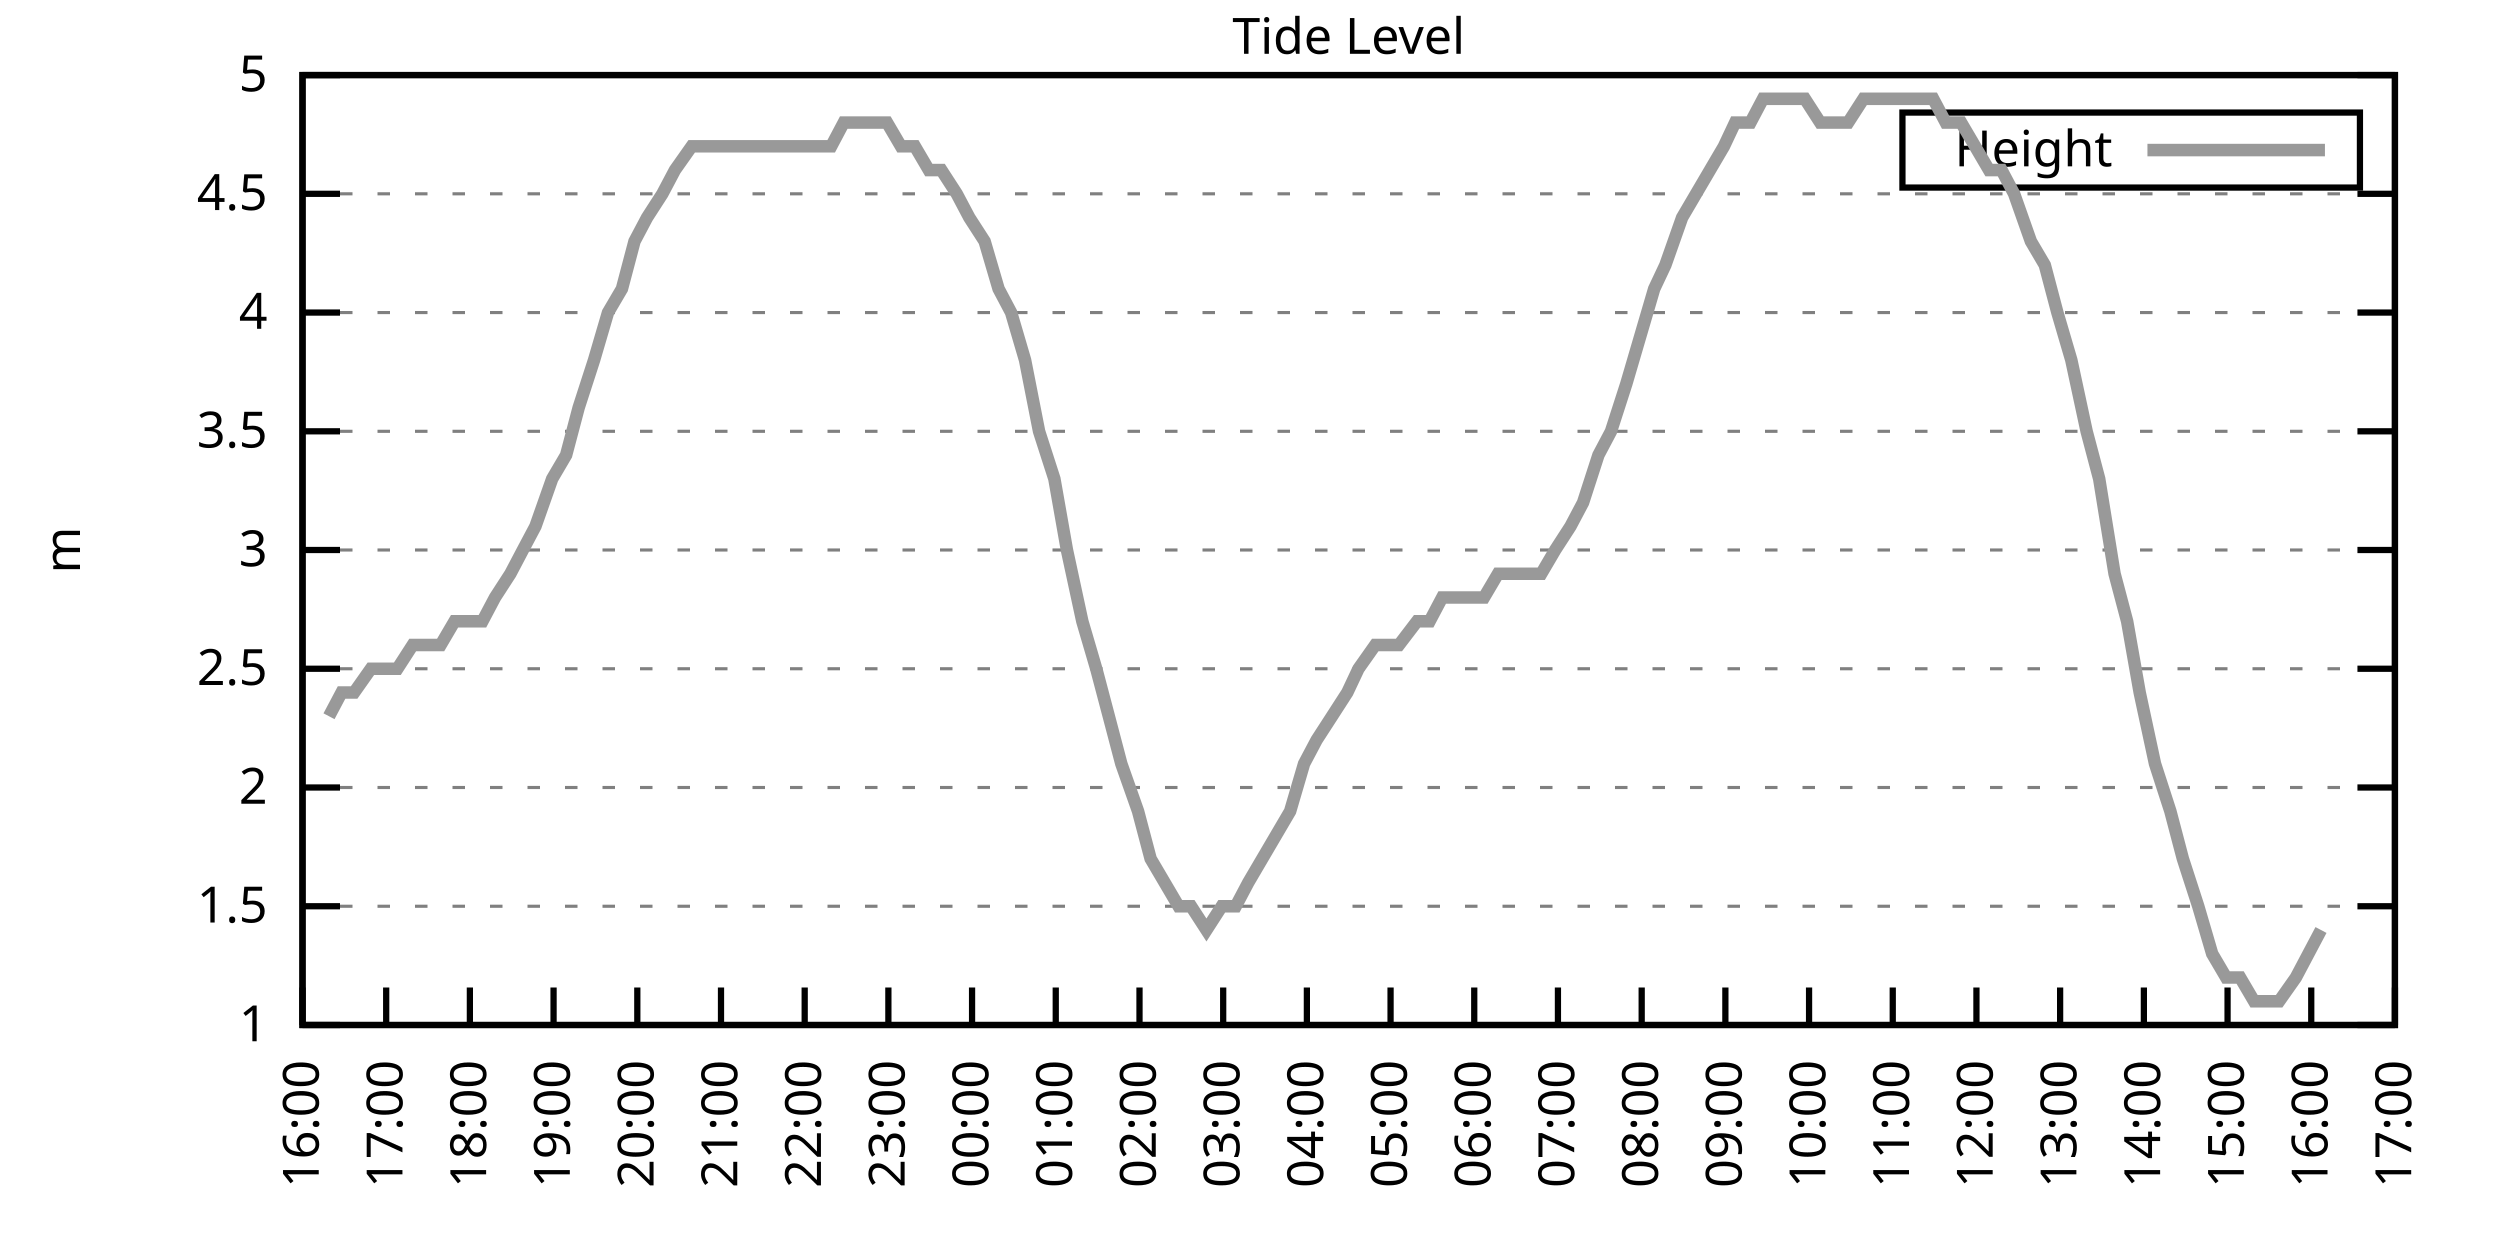
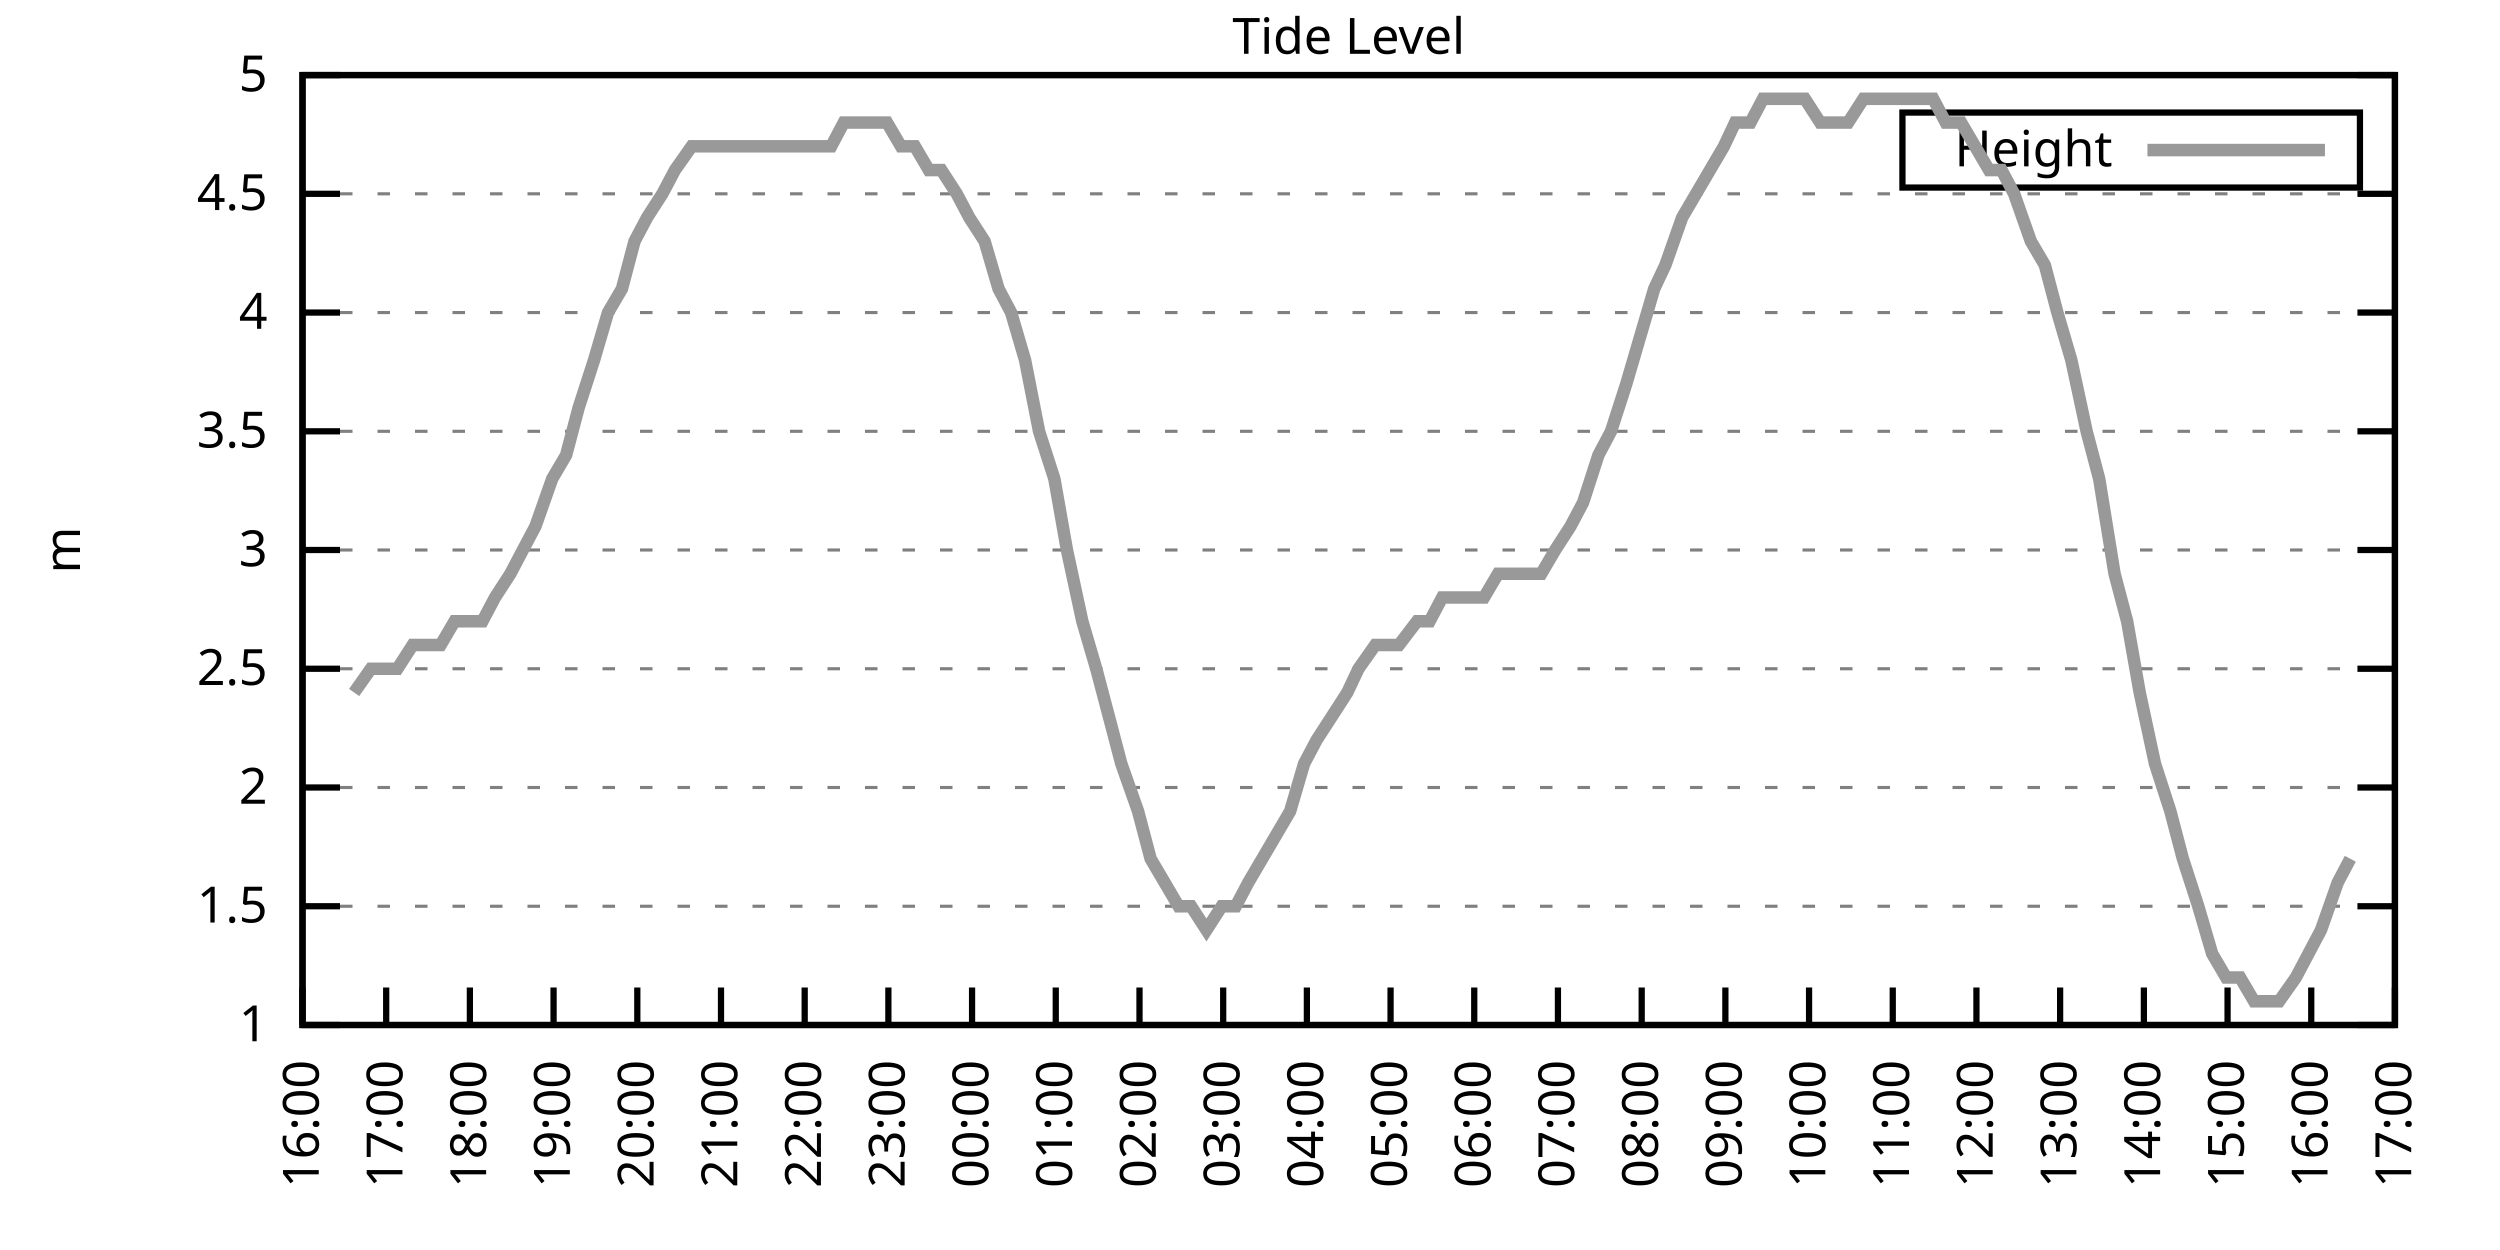
<svg xmlns="http://www.w3.org/2000/svg" xmlns:xlink="http://www.w3.org/1999/xlink" width="400" height="200" viewBox="0 0 400 200">
  <g id="gnuplot_canvas">
    <rect x="0" y="0" width="400" height="200" fill="none" />
    <defs>
      <circle id="gpDot" r="0.5" stroke-width="0.5" stroke="currentColor" />
      <path id="gpPt0" stroke-width="0.333" stroke="currentColor" d="M-1,0 h2 M0,-1 v2" />
      <path id="gpPt1" stroke-width="0.333" stroke="currentColor" d="M-1,-1 L1,1 M1,-1 L-1,1" />
      <path id="gpPt2" stroke-width="0.333" stroke="currentColor" d="M-1,0 L1,0 M0,-1 L0,1 M-1,-1 L1,1 M-1,1 L1,-1" />
      <rect id="gpPt3" stroke-width="0.333" stroke="currentColor" x="-1" y="-1" width="2" height="2" />
      <rect id="gpPt4" stroke-width="0.333" stroke="currentColor" fill="currentColor" x="-1" y="-1" width="2" height="2" />
      <circle id="gpPt5" stroke-width="0.333" stroke="currentColor" cx="0" cy="0" r="1" />
      <use xlink:href="#gpPt5" id="gpPt6" fill="currentColor" stroke="none" />
      <path id="gpPt7" stroke-width="0.333" stroke="currentColor" d="M0,-1.33 L-1.33,0.67 L1.33,0.67 z" />
      <use xlink:href="#gpPt7" id="gpPt8" fill="currentColor" stroke="none" />
      <use xlink:href="#gpPt7" id="gpPt9" stroke="currentColor" transform="rotate(180)" />
      <use xlink:href="#gpPt9" id="gpPt10" fill="currentColor" stroke="none" />
      <use xlink:href="#gpPt3" id="gpPt11" stroke="currentColor" transform="rotate(45)" />
      <use xlink:href="#gpPt11" id="gpPt12" fill="currentColor" stroke="none" />
      <path id="gpPt13" stroke-width="0.333" stroke="currentColor" d="M0,1.330 L1.265,0.411 L0.782,-1.067 L-0.782,-1.076 L-1.265,0.411 z" />
      <use xlink:href="#gpPt13" id="gpPt14" fill="currentColor" stroke="none" />
      <filter id="textbox" filterUnits="objectBoundingBox" x="0" y="0" height="1" width="1">
        <feFlood flood-color="white" flood-opacity="1" result="bgnd" />
        <feComposite in="SourceGraphic" in2="bgnd" operator="atop" />
      </filter>
      <filter id="greybox" filterUnits="objectBoundingBox" x="0" y="0" height="1" width="1">
        <feFlood flood-color="lightgrey" flood-opacity="1" result="grey" />
        <feComposite in="SourceGraphic" in2="grey" operator="atop" />
      </filter>
    </defs>
    <g fill="none" color="white" stroke="currentColor" stroke-width="1.00" stroke-linecap="butt" stroke-linejoin="miter">
</g>
    <g fill="none" color="black" stroke="currentColor" stroke-width="1.00" stroke-linecap="butt" stroke-linejoin="miter">
      <g stroke="none" shape-rendering="crispEdges">
        <polygon fill="rgb(255, 255, 255)" points="48.40,164.00 383.18,164.00 383.18,12.02 48.40,12.02 " />
      </g>
    </g>
    <g fill="none" color="black" stroke="currentColor" stroke-width="1.00" stroke-linecap="butt" stroke-linejoin="miter">
</g>
    <g fill="none" color="black" stroke="black" stroke-width="0.50" stroke-linecap="butt" stroke-linejoin="miter">
</g>
    <g fill="none" color="gray" stroke="currentColor" stroke-width="0.50" stroke-linecap="butt" stroke-linejoin="miter">
      <path stroke="gray" stroke-dasharray="2,4" class="gridline" d="M48.40,164.00 L383.19,164.00  " />
    </g>
    <g fill="none" color="gray" stroke="gray" stroke-width="1.00" stroke-linecap="butt" stroke-linejoin="miter">
</g>
    <g fill="none" color="black" stroke="currentColor" stroke-width="1.00" stroke-linecap="butt" stroke-linejoin="miter">
      <path stroke="black" d="M48.40,164.00 L54.40,164.00 M383.19,164.00 L377.19,164.00  " />
      <g transform="translate(42.80,166.60)" stroke="none" fill="black" font-family="Sans" font-size="8.00" text-anchor="end">
        <text>
          <tspan font-family="Sans"> 1</tspan>
        </text>
      </g>
    </g>
    <g fill="none" color="black" stroke="currentColor" stroke-width="1.00" stroke-linecap="butt" stroke-linejoin="miter">
</g>
    <g fill="none" color="black" stroke="black" stroke-width="0.50" stroke-linecap="butt" stroke-linejoin="miter">
</g>
    <g fill="none" color="gray" stroke="currentColor" stroke-width="0.50" stroke-linecap="butt" stroke-linejoin="miter">
      <path stroke="gray" stroke-dasharray="2,4" class="gridline" d="M48.40,145.00 L383.19,145.00  " />
    </g>
    <g fill="none" color="gray" stroke="gray" stroke-width="1.00" stroke-linecap="butt" stroke-linejoin="miter">
</g>
    <g fill="none" color="black" stroke="currentColor" stroke-width="1.00" stroke-linecap="butt" stroke-linejoin="miter">
      <path stroke="black" d="M48.40,145.00 L54.40,145.00 M383.19,145.00 L377.19,145.00  " />
      <g transform="translate(42.80,147.60)" stroke="none" fill="black" font-family="Sans" font-size="8.00" text-anchor="end">
        <text>
          <tspan font-family="Sans"> 1.5</tspan>
        </text>
      </g>
    </g>
    <g fill="none" color="black" stroke="currentColor" stroke-width="1.00" stroke-linecap="butt" stroke-linejoin="miter">
</g>
    <g fill="none" color="black" stroke="black" stroke-width="0.50" stroke-linecap="butt" stroke-linejoin="miter">
</g>
    <g fill="none" color="gray" stroke="currentColor" stroke-width="0.50" stroke-linecap="butt" stroke-linejoin="miter">
      <path stroke="gray" stroke-dasharray="2,4" class="gridline" d="M48.40,126.00 L383.19,126.00  " />
    </g>
    <g fill="none" color="gray" stroke="gray" stroke-width="1.00" stroke-linecap="butt" stroke-linejoin="miter">
</g>
    <g fill="none" color="black" stroke="currentColor" stroke-width="1.00" stroke-linecap="butt" stroke-linejoin="miter">
      <path stroke="black" d="M48.40,126.00 L54.40,126.00 M383.19,126.00 L377.19,126.00  " />
      <g transform="translate(42.80,128.60)" stroke="none" fill="black" font-family="Sans" font-size="8.00" text-anchor="end">
        <text>
          <tspan font-family="Sans"> 2</tspan>
        </text>
      </g>
    </g>
    <g fill="none" color="black" stroke="currentColor" stroke-width="1.00" stroke-linecap="butt" stroke-linejoin="miter">
</g>
    <g fill="none" color="black" stroke="black" stroke-width="0.50" stroke-linecap="butt" stroke-linejoin="miter">
</g>
    <g fill="none" color="gray" stroke="currentColor" stroke-width="0.50" stroke-linecap="butt" stroke-linejoin="miter">
      <path stroke="gray" stroke-dasharray="2,4" class="gridline" d="M48.40,107.00 L383.19,107.00  " />
    </g>
    <g fill="none" color="gray" stroke="gray" stroke-width="1.00" stroke-linecap="butt" stroke-linejoin="miter">
</g>
    <g fill="none" color="black" stroke="currentColor" stroke-width="1.00" stroke-linecap="butt" stroke-linejoin="miter">
      <path stroke="black" d="M48.40,107.00 L54.40,107.00 M383.19,107.00 L377.19,107.00  " />
      <g transform="translate(42.80,109.60)" stroke="none" fill="black" font-family="Sans" font-size="8.00" text-anchor="end">
        <text>
          <tspan font-family="Sans"> 2.5</tspan>
        </text>
      </g>
    </g>
    <g fill="none" color="black" stroke="currentColor" stroke-width="1.00" stroke-linecap="butt" stroke-linejoin="miter">
</g>
    <g fill="none" color="black" stroke="black" stroke-width="0.50" stroke-linecap="butt" stroke-linejoin="miter">
</g>
    <g fill="none" color="gray" stroke="currentColor" stroke-width="0.50" stroke-linecap="butt" stroke-linejoin="miter">
      <path stroke="gray" stroke-dasharray="2,4" class="gridline" d="M48.40,88.00 L383.19,88.00  " />
    </g>
    <g fill="none" color="gray" stroke="gray" stroke-width="1.00" stroke-linecap="butt" stroke-linejoin="miter">
</g>
    <g fill="none" color="black" stroke="currentColor" stroke-width="1.00" stroke-linecap="butt" stroke-linejoin="miter">
      <path stroke="black" d="M48.40,88.00 L54.40,88.00 M383.19,88.00 L377.19,88.00  " />
      <g transform="translate(42.80,90.60)" stroke="none" fill="black" font-family="Sans" font-size="8.00" text-anchor="end">
        <text>
          <tspan font-family="Sans"> 3</tspan>
        </text>
      </g>
    </g>
    <g fill="none" color="black" stroke="currentColor" stroke-width="1.00" stroke-linecap="butt" stroke-linejoin="miter">
</g>
    <g fill="none" color="black" stroke="black" stroke-width="0.50" stroke-linecap="butt" stroke-linejoin="miter">
</g>
    <g fill="none" color="gray" stroke="currentColor" stroke-width="0.50" stroke-linecap="butt" stroke-linejoin="miter">
      <path stroke="gray" stroke-dasharray="2,4" class="gridline" d="M48.40,69.01 L383.19,69.01  " />
    </g>
    <g fill="none" color="gray" stroke="gray" stroke-width="1.00" stroke-linecap="butt" stroke-linejoin="miter">
</g>
    <g fill="none" color="black" stroke="currentColor" stroke-width="1.00" stroke-linecap="butt" stroke-linejoin="miter">
      <path stroke="black" d="M48.40,69.01 L54.40,69.01 M383.19,69.01 L377.19,69.01  " />
      <g transform="translate(42.80,71.61)" stroke="none" fill="black" font-family="Sans" font-size="8.00" text-anchor="end">
        <text>
          <tspan font-family="Sans"> 3.5</tspan>
        </text>
      </g>
    </g>
    <g fill="none" color="black" stroke="currentColor" stroke-width="1.00" stroke-linecap="butt" stroke-linejoin="miter">
</g>
    <g fill="none" color="black" stroke="black" stroke-width="0.50" stroke-linecap="butt" stroke-linejoin="miter">
</g>
    <g fill="none" color="gray" stroke="currentColor" stroke-width="0.50" stroke-linecap="butt" stroke-linejoin="miter">
      <path stroke="gray" stroke-dasharray="2,4" class="gridline" d="M48.40,50.01 L383.19,50.01  " />
    </g>
    <g fill="none" color="gray" stroke="gray" stroke-width="1.00" stroke-linecap="butt" stroke-linejoin="miter">
</g>
    <g fill="none" color="black" stroke="currentColor" stroke-width="1.00" stroke-linecap="butt" stroke-linejoin="miter">
      <path stroke="black" d="M48.40,50.01 L54.40,50.01 M383.19,50.01 L377.19,50.01  " />
      <g transform="translate(42.80,52.61)" stroke="none" fill="black" font-family="Sans" font-size="8.00" text-anchor="end">
        <text>
          <tspan font-family="Sans"> 4</tspan>
        </text>
      </g>
    </g>
    <g fill="none" color="black" stroke="currentColor" stroke-width="1.00" stroke-linecap="butt" stroke-linejoin="miter">
</g>
    <g fill="none" color="black" stroke="black" stroke-width="0.50" stroke-linecap="butt" stroke-linejoin="miter">
</g>
    <g fill="none" color="gray" stroke="currentColor" stroke-width="0.50" stroke-linecap="butt" stroke-linejoin="miter">
      <path stroke="gray" stroke-dasharray="2,4" class="gridline" d="M48.40,31.01 L383.19,31.01  " />
    </g>
    <g fill="none" color="gray" stroke="gray" stroke-width="1.00" stroke-linecap="butt" stroke-linejoin="miter">
</g>
    <g fill="none" color="black" stroke="currentColor" stroke-width="1.00" stroke-linecap="butt" stroke-linejoin="miter">
      <path stroke="black" d="M48.40,31.01 L54.40,31.01 M383.19,31.01 L377.19,31.01  " />
      <g transform="translate(42.80,33.61)" stroke="none" fill="black" font-family="Sans" font-size="8.00" text-anchor="end">
        <text>
          <tspan font-family="Sans"> 4.5</tspan>
        </text>
      </g>
    </g>
    <g fill="none" color="black" stroke="currentColor" stroke-width="1.00" stroke-linecap="butt" stroke-linejoin="miter">
</g>
    <g fill="none" color="black" stroke="black" stroke-width="0.50" stroke-linecap="butt" stroke-linejoin="miter">
</g>
    <g fill="none" color="gray" stroke="currentColor" stroke-width="0.50" stroke-linecap="butt" stroke-linejoin="miter">
      <path stroke="gray" stroke-dasharray="2,4" class="gridline" d="M48.40,12.01 L383.19,12.01  " />
    </g>
    <g fill="none" color="gray" stroke="gray" stroke-width="1.00" stroke-linecap="butt" stroke-linejoin="miter">
</g>
    <g fill="none" color="black" stroke="currentColor" stroke-width="1.00" stroke-linecap="butt" stroke-linejoin="miter">
      <path stroke="black" d="M48.40,12.01 L54.40,12.01 M383.19,12.01 L377.19,12.01  " />
      <g transform="translate(42.80,14.61)" stroke="none" fill="black" font-family="Sans" font-size="8.00" text-anchor="end">
        <text>
          <tspan font-family="Sans"> 5</tspan>
        </text>
      </g>
    </g>
    <g fill="none" color="black" stroke="currentColor" stroke-width="1.00" stroke-linecap="butt" stroke-linejoin="miter">
      <path stroke="black" d="M48.40,164.00 L48.40,158.00  " />
      <g transform="translate(51.00,169.60) rotate(270.00)" stroke="none" fill="black" font-family="Sans" font-size="8.00" text-anchor="end">
        <text>
          <tspan font-family="Sans">16:00</tspan>
        </text>
      </g>
    </g>
    <g fill="none" color="black" stroke="currentColor" stroke-width="1.00" stroke-linecap="butt" stroke-linejoin="miter">
      <path stroke="black" d="M61.79,164.00 L61.79,158.00  " />
      <g transform="translate(64.39,169.60) rotate(270.00)" stroke="none" fill="black" font-family="Sans" font-size="8.00" text-anchor="end">
        <text>
          <tspan font-family="Sans">17:00</tspan>
        </text>
      </g>
    </g>
    <g fill="none" color="black" stroke="currentColor" stroke-width="1.00" stroke-linecap="butt" stroke-linejoin="miter">
      <path stroke="black" d="M75.18,164.00 L75.18,158.00  " />
      <g transform="translate(77.78,169.60) rotate(270.00)" stroke="none" fill="black" font-family="Sans" font-size="8.00" text-anchor="end">
        <text>
          <tspan font-family="Sans">18:00</tspan>
        </text>
      </g>
    </g>
    <g fill="none" color="black" stroke="currentColor" stroke-width="1.00" stroke-linecap="butt" stroke-linejoin="miter">
      <path stroke="black" d="M88.57,164.00 L88.57,158.00  " />
      <g transform="translate(91.17,169.60) rotate(270.00)" stroke="none" fill="black" font-family="Sans" font-size="8.00" text-anchor="end">
        <text>
          <tspan font-family="Sans">19:00</tspan>
        </text>
      </g>
    </g>
    <g fill="none" color="black" stroke="currentColor" stroke-width="1.00" stroke-linecap="butt" stroke-linejoin="miter">
      <path stroke="black" d="M101.97,164.00 L101.97,158.00  " />
      <g transform="translate(104.57,169.60) rotate(270.00)" stroke="none" fill="black" font-family="Sans" font-size="8.00" text-anchor="end">
        <text>
          <tspan font-family="Sans">20:00</tspan>
        </text>
      </g>
    </g>
    <g fill="none" color="black" stroke="currentColor" stroke-width="1.00" stroke-linecap="butt" stroke-linejoin="miter">
      <path stroke="black" d="M115.36,164.00 L115.36,158.00  " />
      <g transform="translate(117.96,169.60) rotate(270.00)" stroke="none" fill="black" font-family="Sans" font-size="8.00" text-anchor="end">
        <text>
          <tspan font-family="Sans">21:00</tspan>
        </text>
      </g>
    </g>
    <g fill="none" color="black" stroke="currentColor" stroke-width="1.00" stroke-linecap="butt" stroke-linejoin="miter">
      <path stroke="black" d="M128.75,164.00 L128.75,158.00  " />
      <g transform="translate(131.35,169.60) rotate(270.00)" stroke="none" fill="black" font-family="Sans" font-size="8.00" text-anchor="end">
        <text>
          <tspan font-family="Sans">22:00</tspan>
        </text>
      </g>
    </g>
    <g fill="none" color="black" stroke="currentColor" stroke-width="1.00" stroke-linecap="butt" stroke-linejoin="miter">
      <path stroke="black" d="M142.14,164.00 L142.14,158.00  " />
      <g transform="translate(144.74,169.60) rotate(270.00)" stroke="none" fill="black" font-family="Sans" font-size="8.00" text-anchor="end">
        <text>
          <tspan font-family="Sans">23:00</tspan>
        </text>
      </g>
    </g>
    <g fill="none" color="black" stroke="currentColor" stroke-width="1.00" stroke-linecap="butt" stroke-linejoin="miter">
      <path stroke="black" d="M155.53,164.00 L155.53,158.00  " />
      <g transform="translate(158.13,169.60) rotate(270.00)" stroke="none" fill="black" font-family="Sans" font-size="8.00" text-anchor="end">
        <text>
          <tspan font-family="Sans">00:00</tspan>
        </text>
      </g>
    </g>
    <g fill="none" color="black" stroke="currentColor" stroke-width="1.00" stroke-linecap="butt" stroke-linejoin="miter">
      <path stroke="black" d="M168.92,164.00 L168.92,158.00  " />
      <g transform="translate(171.52,169.60) rotate(270.00)" stroke="none" fill="black" font-family="Sans" font-size="8.00" text-anchor="end">
        <text>
          <tspan font-family="Sans">01:00</tspan>
        </text>
      </g>
    </g>
    <g fill="none" color="black" stroke="currentColor" stroke-width="1.00" stroke-linecap="butt" stroke-linejoin="miter">
      <path stroke="black" d="M182.32,164.00 L182.32,158.00  " />
      <g transform="translate(184.92,169.60) rotate(270.00)" stroke="none" fill="black" font-family="Sans" font-size="8.00" text-anchor="end">
        <text>
          <tspan font-family="Sans">02:00</tspan>
        </text>
      </g>
    </g>
    <g fill="none" color="black" stroke="currentColor" stroke-width="1.00" stroke-linecap="butt" stroke-linejoin="miter">
      <path stroke="black" d="M195.71,164.00 L195.71,158.00  " />
      <g transform="translate(198.31,169.60) rotate(270.00)" stroke="none" fill="black" font-family="Sans" font-size="8.00" text-anchor="end">
        <text>
          <tspan font-family="Sans">03:00</tspan>
        </text>
      </g>
    </g>
    <g fill="none" color="black" stroke="currentColor" stroke-width="1.00" stroke-linecap="butt" stroke-linejoin="miter">
      <path stroke="black" d="M209.10,164.00 L209.10,158.00  " />
      <g transform="translate(211.70,169.60) rotate(270.00)" stroke="none" fill="black" font-family="Sans" font-size="8.00" text-anchor="end">
        <text>
          <tspan font-family="Sans">04:00</tspan>
        </text>
      </g>
    </g>
    <g fill="none" color="black" stroke="currentColor" stroke-width="1.00" stroke-linecap="butt" stroke-linejoin="miter">
      <path stroke="black" d="M222.49,164.00 L222.49,158.00  " />
      <g transform="translate(225.09,169.60) rotate(270.00)" stroke="none" fill="black" font-family="Sans" font-size="8.00" text-anchor="end">
        <text>
          <tspan font-family="Sans">05:00</tspan>
        </text>
      </g>
    </g>
    <g fill="none" color="black" stroke="currentColor" stroke-width="1.00" stroke-linecap="butt" stroke-linejoin="miter">
      <path stroke="black" d="M235.88,164.00 L235.88,158.00  " />
      <g transform="translate(238.48,169.60) rotate(270.00)" stroke="none" fill="black" font-family="Sans" font-size="8.00" text-anchor="end">
        <text>
          <tspan font-family="Sans">06:00</tspan>
        </text>
      </g>
    </g>
    <g fill="none" color="black" stroke="currentColor" stroke-width="1.00" stroke-linecap="butt" stroke-linejoin="miter">
      <path stroke="black" d="M249.27,164.00 L249.27,158.00  " />
      <g transform="translate(251.87,169.60) rotate(270.00)" stroke="none" fill="black" font-family="Sans" font-size="8.00" text-anchor="end">
        <text>
          <tspan font-family="Sans">07:00</tspan>
        </text>
      </g>
    </g>
    <g fill="none" color="black" stroke="currentColor" stroke-width="1.00" stroke-linecap="butt" stroke-linejoin="miter">
      <path stroke="black" d="M262.67,164.00 L262.67,158.00  " />
      <g transform="translate(265.27,169.60) rotate(270.00)" stroke="none" fill="black" font-family="Sans" font-size="8.00" text-anchor="end">
        <text>
          <tspan font-family="Sans">08:00</tspan>
        </text>
      </g>
    </g>
    <g fill="none" color="black" stroke="currentColor" stroke-width="1.00" stroke-linecap="butt" stroke-linejoin="miter">
      <path stroke="black" d="M276.06,164.00 L276.06,158.00  " />
      <g transform="translate(278.66,169.60) rotate(270.00)" stroke="none" fill="black" font-family="Sans" font-size="8.00" text-anchor="end">
        <text>
          <tspan font-family="Sans">09:00</tspan>
        </text>
      </g>
    </g>
    <g fill="none" color="black" stroke="currentColor" stroke-width="1.00" stroke-linecap="butt" stroke-linejoin="miter">
      <path stroke="black" d="M289.45,164.00 L289.45,158.00  " />
      <g transform="translate(292.05,169.60) rotate(270.00)" stroke="none" fill="black" font-family="Sans" font-size="8.00" text-anchor="end">
        <text>
          <tspan font-family="Sans">10:00</tspan>
        </text>
      </g>
    </g>
    <g fill="none" color="black" stroke="currentColor" stroke-width="1.00" stroke-linecap="butt" stroke-linejoin="miter">
      <path stroke="black" d="M302.84,164.00 L302.84,158.00  " />
      <g transform="translate(305.44,169.60) rotate(270.00)" stroke="none" fill="black" font-family="Sans" font-size="8.00" text-anchor="end">
        <text>
          <tspan font-family="Sans">11:00</tspan>
        </text>
      </g>
    </g>
    <g fill="none" color="black" stroke="currentColor" stroke-width="1.00" stroke-linecap="butt" stroke-linejoin="miter">
      <path stroke="black" d="M316.23,164.00 L316.23,158.00  " />
      <g transform="translate(318.83,169.60) rotate(270.00)" stroke="none" fill="black" font-family="Sans" font-size="8.00" text-anchor="end">
        <text>
          <tspan font-family="Sans">12:00</tspan>
        </text>
      </g>
    </g>
    <g fill="none" color="black" stroke="currentColor" stroke-width="1.00" stroke-linecap="butt" stroke-linejoin="miter">
      <path stroke="black" d="M329.62,164.00 L329.62,158.00  " />
      <g transform="translate(332.22,169.60) rotate(270.00)" stroke="none" fill="black" font-family="Sans" font-size="8.00" text-anchor="end">
        <text>
          <tspan font-family="Sans">13:00</tspan>
        </text>
      </g>
    </g>
    <g fill="none" color="black" stroke="currentColor" stroke-width="1.00" stroke-linecap="butt" stroke-linejoin="miter">
      <path stroke="black" d="M343.02,164.00 L343.02,158.00  " />
      <g transform="translate(345.62,169.60) rotate(270.00)" stroke="none" fill="black" font-family="Sans" font-size="8.00" text-anchor="end">
        <text>
          <tspan font-family="Sans">14:00</tspan>
        </text>
      </g>
    </g>
    <g fill="none" color="black" stroke="currentColor" stroke-width="1.00" stroke-linecap="butt" stroke-linejoin="miter">
      <path stroke="black" d="M356.41,164.00 L356.41,158.00  " />
      <g transform="translate(359.01,169.60) rotate(270.00)" stroke="none" fill="black" font-family="Sans" font-size="8.00" text-anchor="end">
        <text>
          <tspan font-family="Sans">15:00</tspan>
        </text>
      </g>
    </g>
    <g fill="none" color="black" stroke="currentColor" stroke-width="1.00" stroke-linecap="butt" stroke-linejoin="miter">
      <path stroke="black" d="M369.80,164.00 L369.80,158.00  " />
      <g transform="translate(372.40,169.60) rotate(270.00)" stroke="none" fill="black" font-family="Sans" font-size="8.00" text-anchor="end">
        <text>
          <tspan font-family="Sans">16:00</tspan>
        </text>
      </g>
    </g>
    <g fill="none" color="black" stroke="currentColor" stroke-width="1.00" stroke-linecap="butt" stroke-linejoin="miter">
      <path stroke="black" d="M383.19,164.00 L383.19,158.00  " />
      <g transform="translate(385.79,169.60) rotate(270.00)" stroke="none" fill="black" font-family="Sans" font-size="8.00" text-anchor="end">
        <text>
          <tspan font-family="Sans">17:00</tspan>
        </text>
      </g>
    </g>
    <g fill="none" color="black" stroke="currentColor" stroke-width="1.00" stroke-linecap="butt" stroke-linejoin="miter">
</g>
    <g fill="none" color="black" stroke="currentColor" stroke-width="1.00" stroke-linecap="butt" stroke-linejoin="miter">
      <path stroke="black" d="M48.40,12.01 L48.40,164.00 L383.19,164.00 L383.19,12.01 L48.40,12.01 Z  " />
    </g>
    <g fill="none" color="black" stroke="currentColor" stroke-width="1.00" stroke-linecap="butt" stroke-linejoin="miter">
</g>
    <g fill="none" color="black" stroke="currentColor" stroke-width="1.00" stroke-linecap="butt" stroke-linejoin="miter">
      <path stroke="black" d="M304.39,30.01 L304.39,18.01 L377.59,18.01 L377.59,30.01 L304.39,30.01 Z  " />
    </g>
    <g id="Tide_level_plot_1">
      <g fill="none" color="white" stroke="black" stroke-width="2.00" stroke-linecap="butt" stroke-linejoin="miter">
</g>
      <g fill="none" color="black" stroke="currentColor" stroke-width="2.00" stroke-linecap="butt" stroke-linejoin="miter">
        <g transform="translate(337.99,26.61)" stroke="none" fill="black" font-family="Sans" font-size="8.00" text-anchor="end">
          <text>
            <tspan font-family="Sans">Height</tspan>
          </text>
        </g>
      </g>
      <g fill="none" color="black" stroke="currentColor" stroke-width="2.00" stroke-linecap="butt" stroke-linejoin="miter">
-         <path stroke="rgb(153, 153, 153)" d="M343.59,24.01 L371.99,24.01 M52.64,114.60 L54.65,110.80 L56.66,110.80 L59.34,107.00 L61.35,107.00 L63.58,107.00   L66.03,103.20 L68.04,103.20 L70.50,103.20 L72.73,99.40 L74.51,99.40 L77.19,99.40 L79.20,95.60 L81.66,91.80   L83.66,88.00 L85.67,84.21 L88.35,76.61 L90.58,72.81 L92.59,65.21 L95.05,57.61 L97.28,50.01 L99.51,46.21   L101.52,38.61 L103.53,34.81 L105.98,31.01 L107.99,27.21 L110.67,23.41 L112.90,23.41 L115.13,23.41 L117.37,23.41   L119.38,23.41 L121.38,23.41 L124.06,23.41 L126.29,23.41 L128.30,23.41 L130.31,23.41 L132.99,23.41 L135.00,19.61   L137.45,19.61 L139.69,19.61 L141.92,19.61 L144.15,23.41 L146.38,23.41 L148.61,27.21 L150.62,27.21 L153.08,31.01   L155.09,34.81 L157.54,38.61 L159.77,46.21 L161.78,50.01 L164.01,57.61 L166.25,69.01 L168.70,76.61 L170.71,88.00   L173.17,99.40 L175.40,107.00 L177.41,114.60 L179.41,122.20 L182.09,129.80 L184.10,137.40 L188.57,145.00 L190.57,145.00   L193.03,148.80 L195.48,145.00 L197.72,145.00 L199.73,141.20 L201.96,137.40 L204.19,133.60 L206.42,129.80 L208.65,122.20   L210.66,118.40 L213.12,114.60 L215.57,110.80 L217.36,107.00 L220.04,103.20 L222.27,103.20 L223.83,103.20 L226.73,99.40   L228.74,99.40 L230.75,95.60 L233.43,95.60 L235.44,95.60 L237.44,95.60 L239.68,91.80 L242.36,91.80 L244.36,91.80   L246.60,91.80 L248.83,88.00 L251.28,84.21 L253.29,80.41 L255.75,72.81 L257.76,69.01 L260.21,61.41 L262.44,53.81   L264.67,46.21 L266.46,42.41 L269.14,34.81 L271.37,31.01 L273.60,27.21 L275.83,23.41 L277.62,19.61 L280.07,19.61   L282.08,15.81 L284.76,15.81 L286.77,15.81 L288.78,15.81 L291.23,19.61 L293.69,19.61 L295.70,19.61 L298.15,15.81   L300.16,15.81 L302.62,15.81 L304.18,15.81 L307.08,15.81 L309.31,15.81 L311.32,19.61 L313.78,19.61 L316.01,23.41   L318.24,27.21 L320.25,27.21 L322.26,31.01 L324.94,38.61 L327.17,42.41 L329.18,50.01 L331.41,57.61 L333.86,69.01   L335.87,76.61 L338.33,91.80 L340.34,99.40 L342.35,110.80 L344.80,122.20 L347.26,129.80 L349.26,137.40 L351.72,145.00   L353.95,152.60 L356.18,156.40 L358.42,156.40 L360.65,160.20 L362.88,160.20 L364.66,160.20 L367.34,156.40 L369.35,152.60   L371.36,148.80  " />
+         <path stroke="rgb(153, 153, 153)" d="M343.59,24.01 L371.99,24.01 M56.66,110.80 L59.34,107.00 L61.35,107.00 L63.58,107.00 L66.03,103.20 L68.04,103.20   L70.50,103.20 L72.73,99.40 L74.51,99.40 L77.19,99.40 L79.20,95.60 L81.66,91.80 L83.66,88.00 L85.67,84.21   L88.35,76.61 L90.58,72.81 L92.59,65.21 L95.05,57.61 L97.28,50.01 L99.51,46.21 L101.52,38.61 L103.53,34.81   L105.98,31.01 L107.99,27.21 L110.67,23.41 L112.90,23.41 L115.13,23.41 L117.37,23.41 L119.38,23.41 L121.38,23.41   L124.06,23.41 L126.29,23.41 L128.30,23.41 L130.31,23.41 L132.99,23.41 L135.00,19.61 L137.45,19.61 L139.69,19.61   L141.92,19.61 L144.15,23.41 L146.38,23.41 L148.61,27.21 L150.62,27.21 L153.08,31.01 L155.09,34.81 L157.54,38.61   L159.77,46.21 L161.78,50.01 L164.01,57.61 L166.25,69.01 L168.70,76.61 L170.71,88.00 L173.17,99.40 L175.40,107.00   L177.41,114.60 L179.41,122.20 L182.09,129.80 L184.10,137.40 L188.57,145.00 L190.57,145.00 L193.03,148.80 L195.48,145.00   L197.72,145.00 L199.73,141.20 L201.96,137.40 L204.19,133.60 L206.42,129.80 L208.65,122.20 L210.66,118.40 L213.12,114.60   L215.57,110.80 L217.36,107.00 L220.04,103.20 L222.27,103.20 L223.83,103.20 L226.73,99.40 L228.74,99.40 L230.75,95.60   L233.43,95.60 L235.44,95.60 L237.44,95.60 L239.68,91.80 L242.36,91.80 L244.36,91.80 L246.60,91.80 L248.83,88.00   L251.28,84.21 L253.29,80.41 L255.75,72.81 L257.76,69.01 L260.21,61.41 L262.44,53.81 L264.67,46.21 L266.46,42.41   L269.14,34.81 L271.37,31.01 L273.60,27.21 L275.83,23.41 L277.62,19.61 L280.07,19.61 L282.08,15.81 L284.76,15.81   L286.77,15.81 L288.78,15.81 L291.23,19.61 L293.69,19.61 L295.70,19.61 L298.15,15.81 L300.16,15.81 L302.62,15.81   L304.18,15.81 L307.08,15.81 L309.31,15.81 L311.32,19.61 L313.78,19.61 L316.01,23.41 L318.24,27.21 L320.25,27.21   L322.26,31.01 L324.94,38.61 L327.17,42.41 L329.18,50.01 L331.41,57.61 L333.86,69.01 L335.87,76.61 L338.33,91.80   L340.34,99.40 L342.35,110.80 L344.80,122.20 L347.26,129.80 L349.26,137.40 L351.72,145.00 L353.95,152.60 L356.18,156.40   L358.42,156.40 L360.65,160.20 L362.88,160.20 L364.66,160.20 L367.34,156.40 L369.35,152.60 L371.36,148.80 L374.04,141.20   L376.05,137.40  " />
      </g>
    </g>
    <g fill="none" color="black" stroke="currentColor" stroke-width="2.00" stroke-linecap="butt" stroke-linejoin="miter">
</g>
    <g fill="none" color="black" stroke="black" stroke-width="1.00" stroke-linecap="butt" stroke-linejoin="miter">
</g>
    <g fill="none" color="black" stroke="currentColor" stroke-width="1.00" stroke-linecap="butt" stroke-linejoin="miter">
      <path stroke="black" d="M48.40,12.01 L48.40,164.00 L383.19,164.00 L383.19,12.01 L48.40,12.01 Z  " />
      <g transform="translate(12.80,88.01) rotate(270.00)" stroke="none" fill="black" font-family="Sans" font-size="8.00" text-anchor="middle">
        <text>
          <tspan font-family="Sans">m</tspan>
        </text>
      </g>
    </g>
    <g fill="none" color="black" stroke="currentColor" stroke-width="1.00" stroke-linecap="butt" stroke-linejoin="miter">
</g>
    <g fill="none" color="black" stroke="currentColor" stroke-width="1.00" stroke-linecap="butt" stroke-linejoin="miter">
      <g transform="translate(215.79,8.61)" stroke="none" fill="black" font-family="Sans" font-size="8.00" text-anchor="middle">
        <text>
          <tspan font-family="Sans">Tide Level</tspan>
        </text>
      </g>
    </g>
    <g fill="none" color="black" stroke="currentColor" stroke-width="1.00" stroke-linecap="butt" stroke-linejoin="miter">
</g>
  </g>
</svg>
